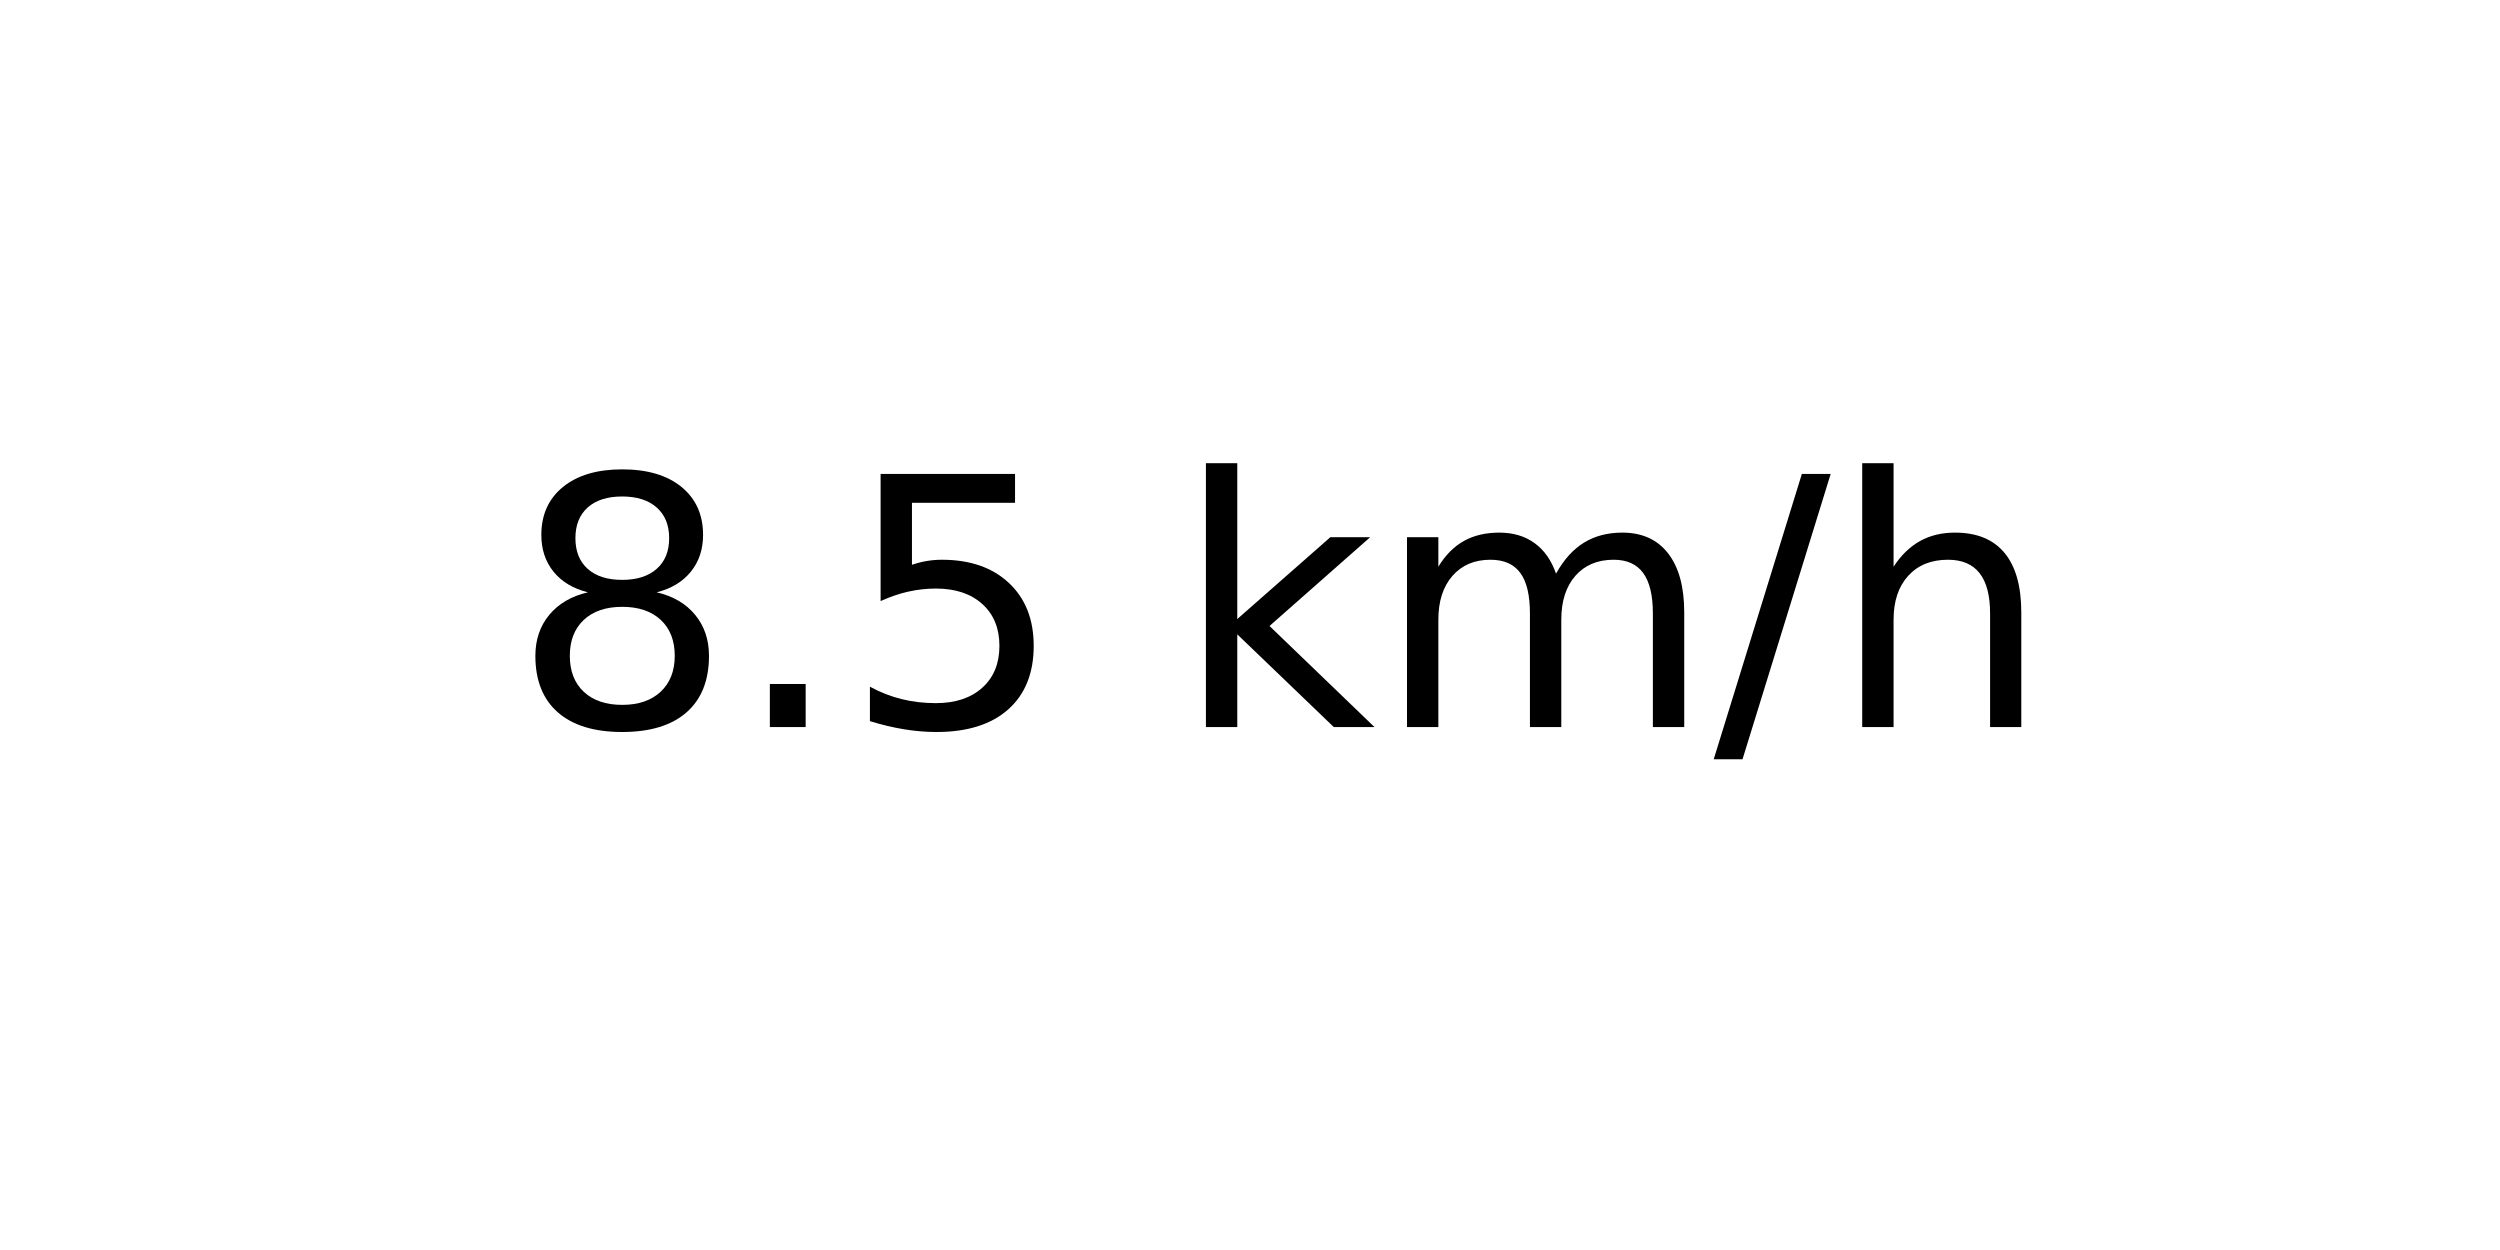
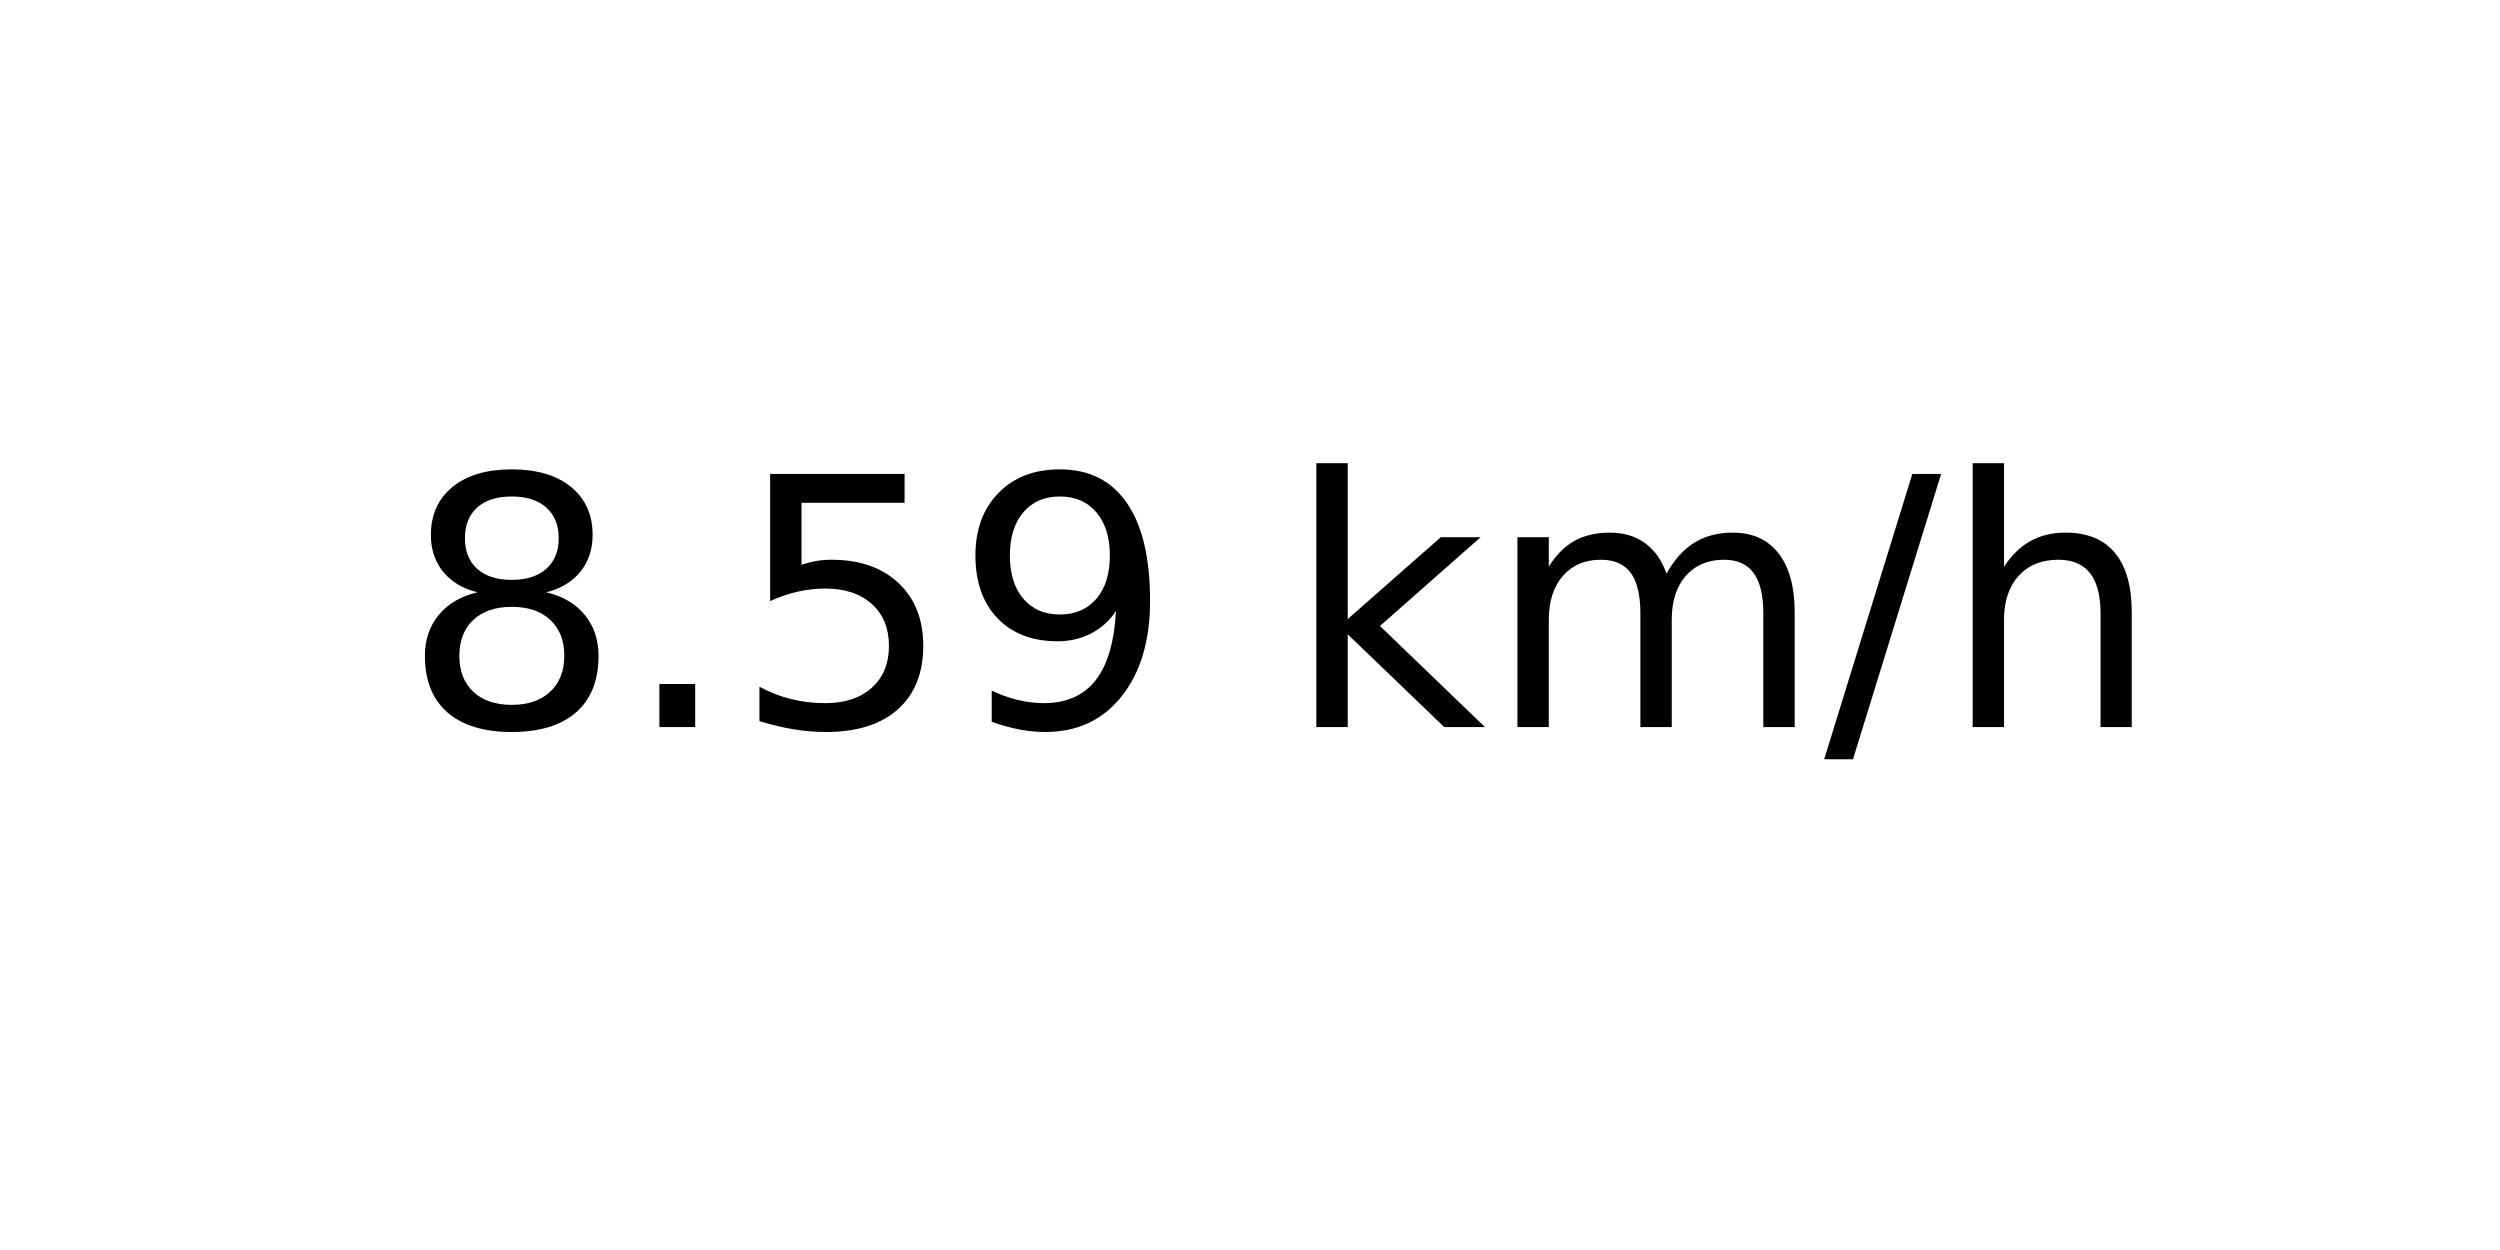
<svg xmlns="http://www.w3.org/2000/svg" xmlns:xlink="http://www.w3.org/1999/xlink" width="72pt" height="36pt" viewBox="0 0 72 36" version="1.1">
  <defs>
    <style type="text/css">*{stroke-linejoin: round; stroke-linecap: butt}</style>
  </defs>
  <g id="figure_1">
    <g id="axes_1">
      <g id="text_1">
-         <g transform="translate(14.74062 20.93937) scale(0.1 -0.1)">
+         <g transform="translate(11.55937 20.93937) scale(0.1 -0.1)">
          <defs>
            <path id="DejaVuSans-38" d="M 2034 2216  Q 1584 2216 1326 1975  Q 1069 1734 1069 1313  Q 1069 891 1326 650  Q 1584 409 2034 409  Q 2484 409 2743 651  Q 3003 894 3003 1313  Q 3003 1734 2745 1975  Q 2488 2216 2034 2216  z M 1403 2484  Q 997 2584 770 2862  Q 544 3141 544 3541  Q 544 4100 942 4425  Q 1341 4750 2034 4750  Q 2731 4750 3128 4425  Q 3525 4100 3525 3541  Q 3525 3141 3298 2862  Q 3072 2584 2669 2484  Q 3125 2378 3379 2068  Q 3634 1759 3634 1313  Q 3634 634 3220 271  Q 2806 -91 2034 -91  Q 1263 -91 848 271  Q 434 634 434 1313  Q 434 1759 690 2068  Q 947 2378 1403 2484  z M 1172 3481  Q 1172 3119 1398 2916  Q 1625 2713 2034 2713  Q 2441 2713 2670 2916  Q 2900 3119 2900 3481  Q 2900 3844 2670 4047  Q 2441 4250 2034 4250  Q 1625 4250 1398 4047  Q 1172 3844 1172 3481  z " transform="scale(0.015625)" />
            <path id="DejaVuSans-2e" d="M 684 794  L 1344 794  L 1344 0  L 684 0  L 684 794  z " transform="scale(0.015625)" />
            <path id="DejaVuSans-35" d="M 691 4666  L 3169 4666  L 3169 4134  L 1269 4134  L 1269 2991  Q 1406 3038 1543 3061  Q 1681 3084 1819 3084  Q 2600 3084 3056 2656  Q 3513 2228 3513 1497  Q 3513 744 3044 326  Q 2575 -91 1722 -91  Q 1428 -91 1123 -41  Q 819 9 494 109  L 494 744  Q 775 591 1075 516  Q 1375 441 1709 441  Q 2250 441 2565 725  Q 2881 1009 2881 1497  Q 2881 1984 2565 2268  Q 2250 2553 1709 2553  Q 1456 2553 1204 2497  Q 953 2441 691 2322  L 691 4666  z " transform="scale(0.015625)" />
+             <path id="DejaVuSans-39" d="M 703 97  L 703 672  Q 941 559 1184 500  Q 1428 441 1663 441  Q 2288 441 2617 861  Q 2947 1281 2994 2138  Q 2813 1869 2534 1725  Q 2256 1581 1919 1581  Q 1219 1581 811 2004  Q 403 2428 403 3163  Q 403 3881 828 4315  Q 1253 4750 1959 4750  Q 2769 4750 3195 4129  Q 3622 3509 3622 2328  Q 3622 1225 3098 567  Q 2575 -91 1691 -91  Q 1453 -91 1209 -44  Q 966 3 703 97  z M 1959 2075  Q 2384 2075 2632 2365  Q 2881 2656 2881 3163  Q 2881 3666 2632 3958  Q 2384 4250 1959 4250  Q 1534 4250 1286 3958  Q 1038 3666 1038 3163  Q 1038 2656 1286 2365  Q 1534 2075 1959 2075  z " transform="scale(0.015625)" />
            <path id="DejaVuSans-20" transform="scale(0.015625)" />
            <path id="DejaVuSans-6b" d="M 581 4863  L 1159 4863  L 1159 1991  L 2875 3500  L 3609 3500  L 1753 1863  L 3688 0  L 2938 0  L 1159 1709  L 1159 0  L 581 0  L 581 4863  z " transform="scale(0.015625)" />
            <path id="DejaVuSans-6d" d="M 3328 2828  Q 3544 3216 3844 3400  Q 4144 3584 4550 3584  Q 5097 3584 5394 3201  Q 5691 2819 5691 2113  L 5691 0  L 5113 0  L 5113 2094  Q 5113 2597 4934 2840  Q 4756 3084 4391 3084  Q 3944 3084 3684 2787  Q 3425 2491 3425 1978  L 3425 0  L 2847 0  L 2847 2094  Q 2847 2600 2669 2842  Q 2491 3084 2119 3084  Q 1678 3084 1418 2786  Q 1159 2488 1159 1978  L 1159 0  L 581 0  L 581 3500  L 1159 3500  L 1159 2956  Q 1356 3278 1631 3431  Q 1906 3584 2284 3584  Q 2666 3584 2933 3390  Q 3200 3197 3328 2828  z " transform="scale(0.015625)" />
            <path id="DejaVuSans-2f" d="M 1625 4666  L 2156 4666  L 531 -594  L 0 -594  L 1625 4666  z " transform="scale(0.015625)" />
            <path id="DejaVuSans-68" d="M 3513 2113  L 3513 0  L 2938 0  L 2938 2094  Q 2938 2591 2744 2837  Q 2550 3084 2163 3084  Q 1697 3084 1428 2787  Q 1159 2491 1159 1978  L 1159 0  L 581 0  L 581 4863  L 1159 4863  L 1159 2956  Q 1366 3272 1645 3428  Q 1925 3584 2291 3584  Q 2894 3584 3203 3211  Q 3513 2838 3513 2113  z " transform="scale(0.015625)" />
          </defs>
          <use xlink:href="#DejaVuSans-38" />
          <use xlink:href="#DejaVuSans-2e" x="63.623" />
          <use xlink:href="#DejaVuSans-35" x="95.41" />
-           <use xlink:href="#DejaVuSans-20" x="159.033" />
-           <use xlink:href="#DejaVuSans-6b" x="190.82" />
-           <use xlink:href="#DejaVuSans-6d" x="248.73" />
-           <use xlink:href="#DejaVuSans-2f" x="346.143" />
-           <use xlink:href="#DejaVuSans-68" x="379.834" />
+           <use xlink:href="#DejaVuSans-39" x="159.033" />
+           <use xlink:href="#DejaVuSans-20" x="222.656" />
+           <use xlink:href="#DejaVuSans-6b" x="254.443" />
+           <use xlink:href="#DejaVuSans-6d" x="312.354" />
+           <use xlink:href="#DejaVuSans-2f" x="409.766" />
+           <use xlink:href="#DejaVuSans-68" x="443.457" />
        </g>
      </g>
    </g>
  </g>
</svg>
